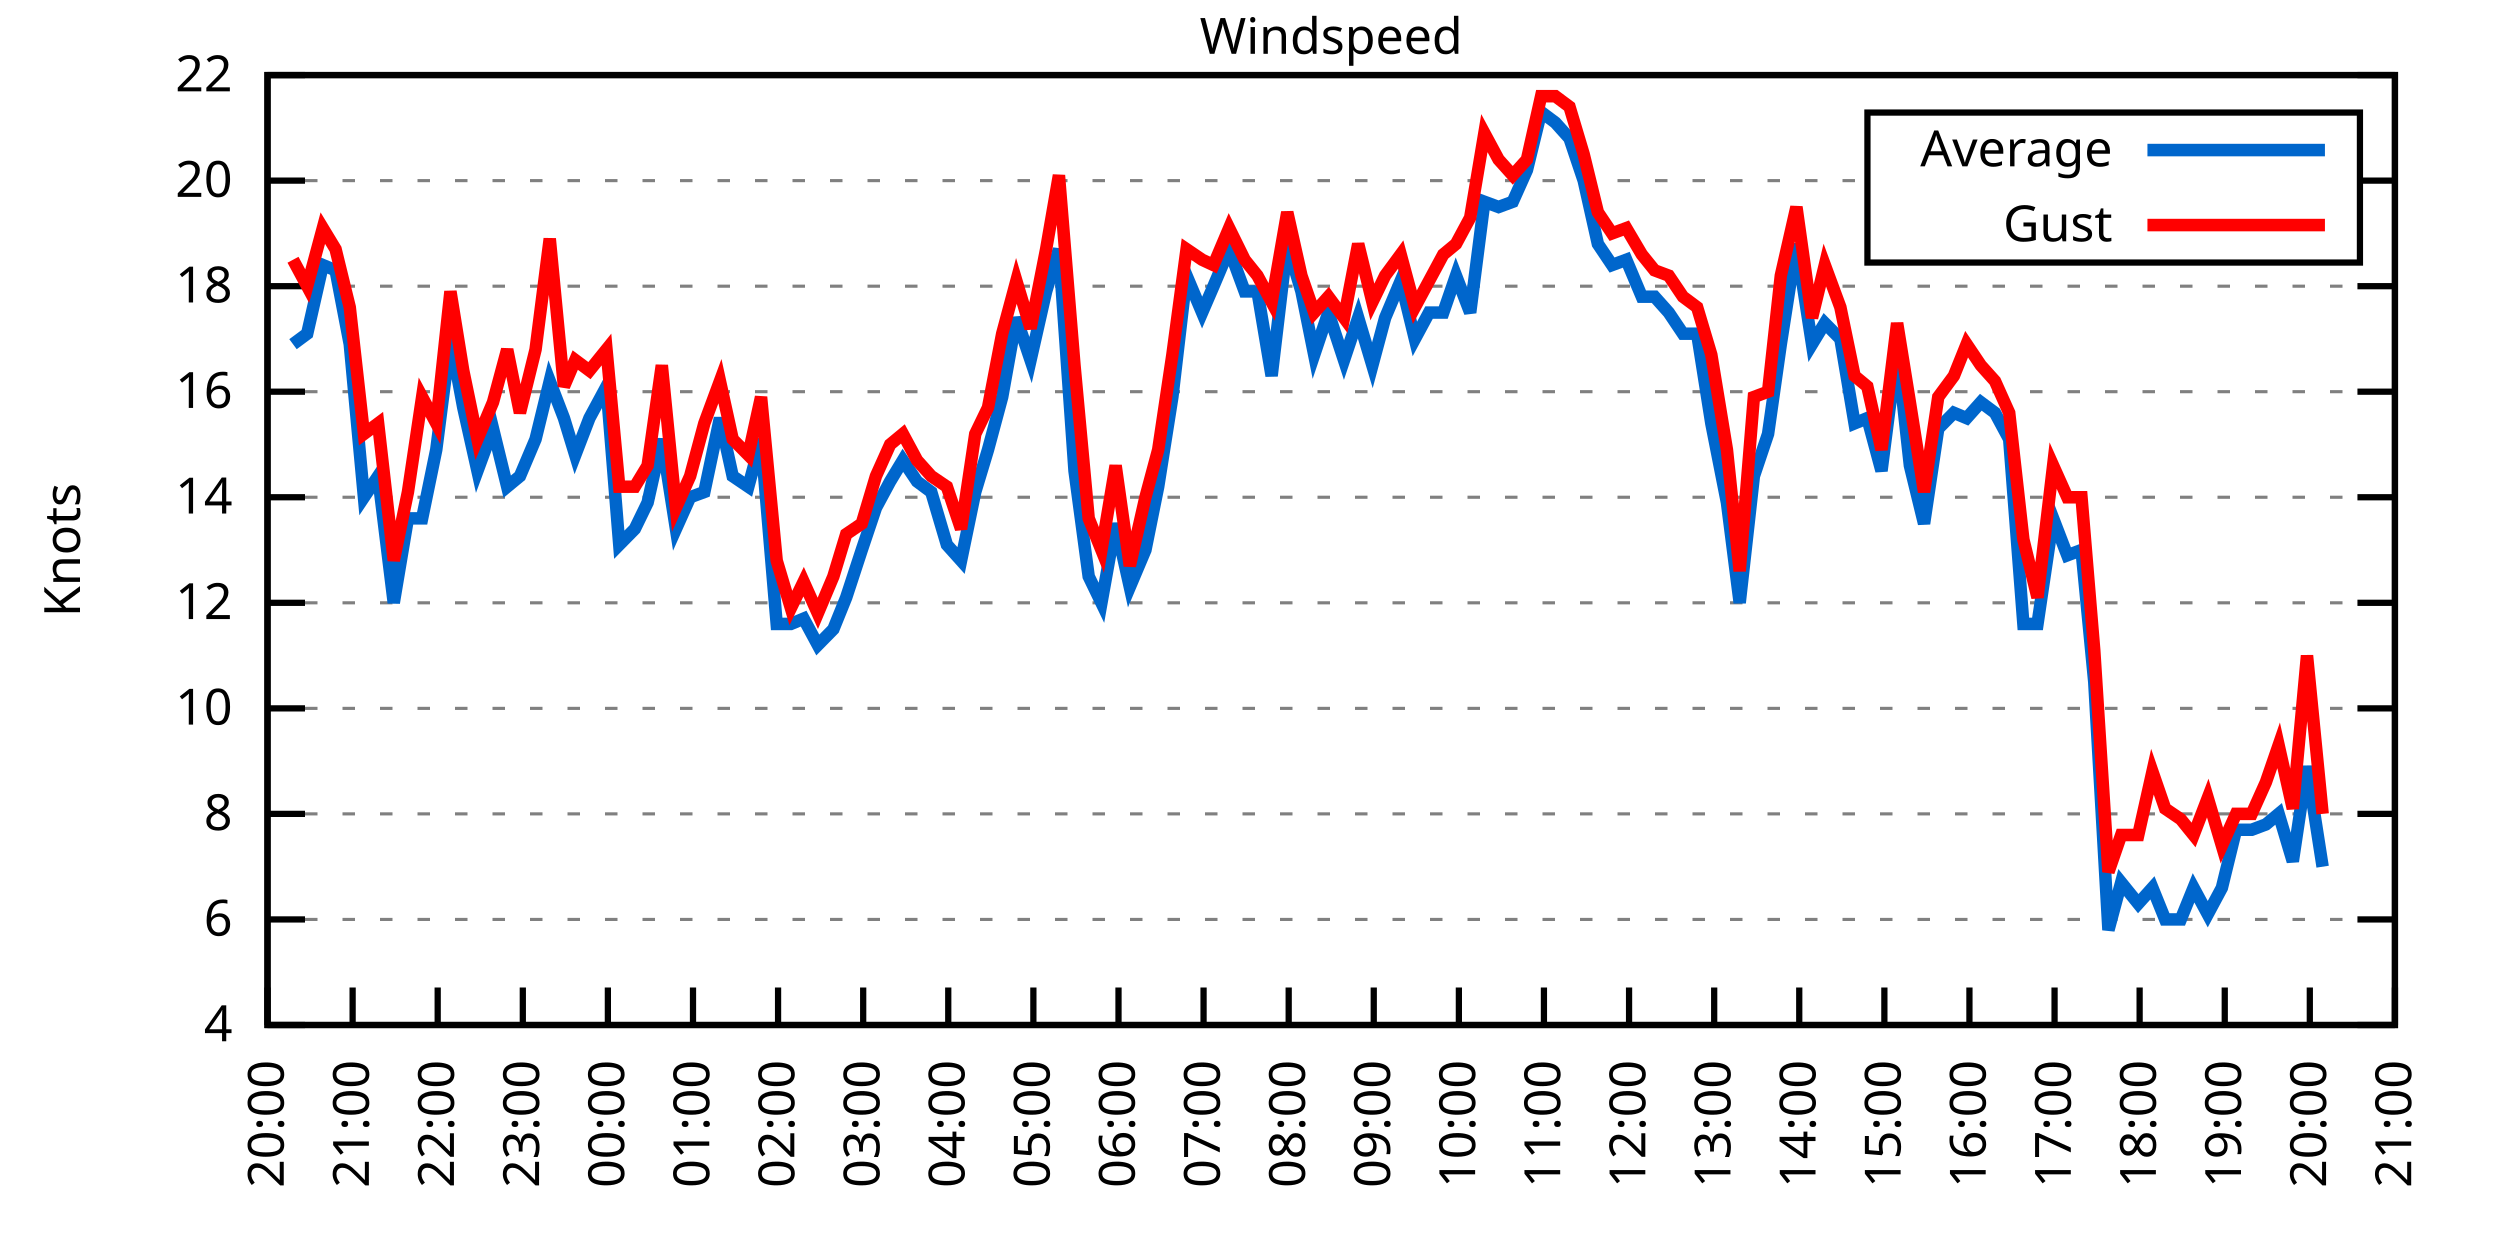
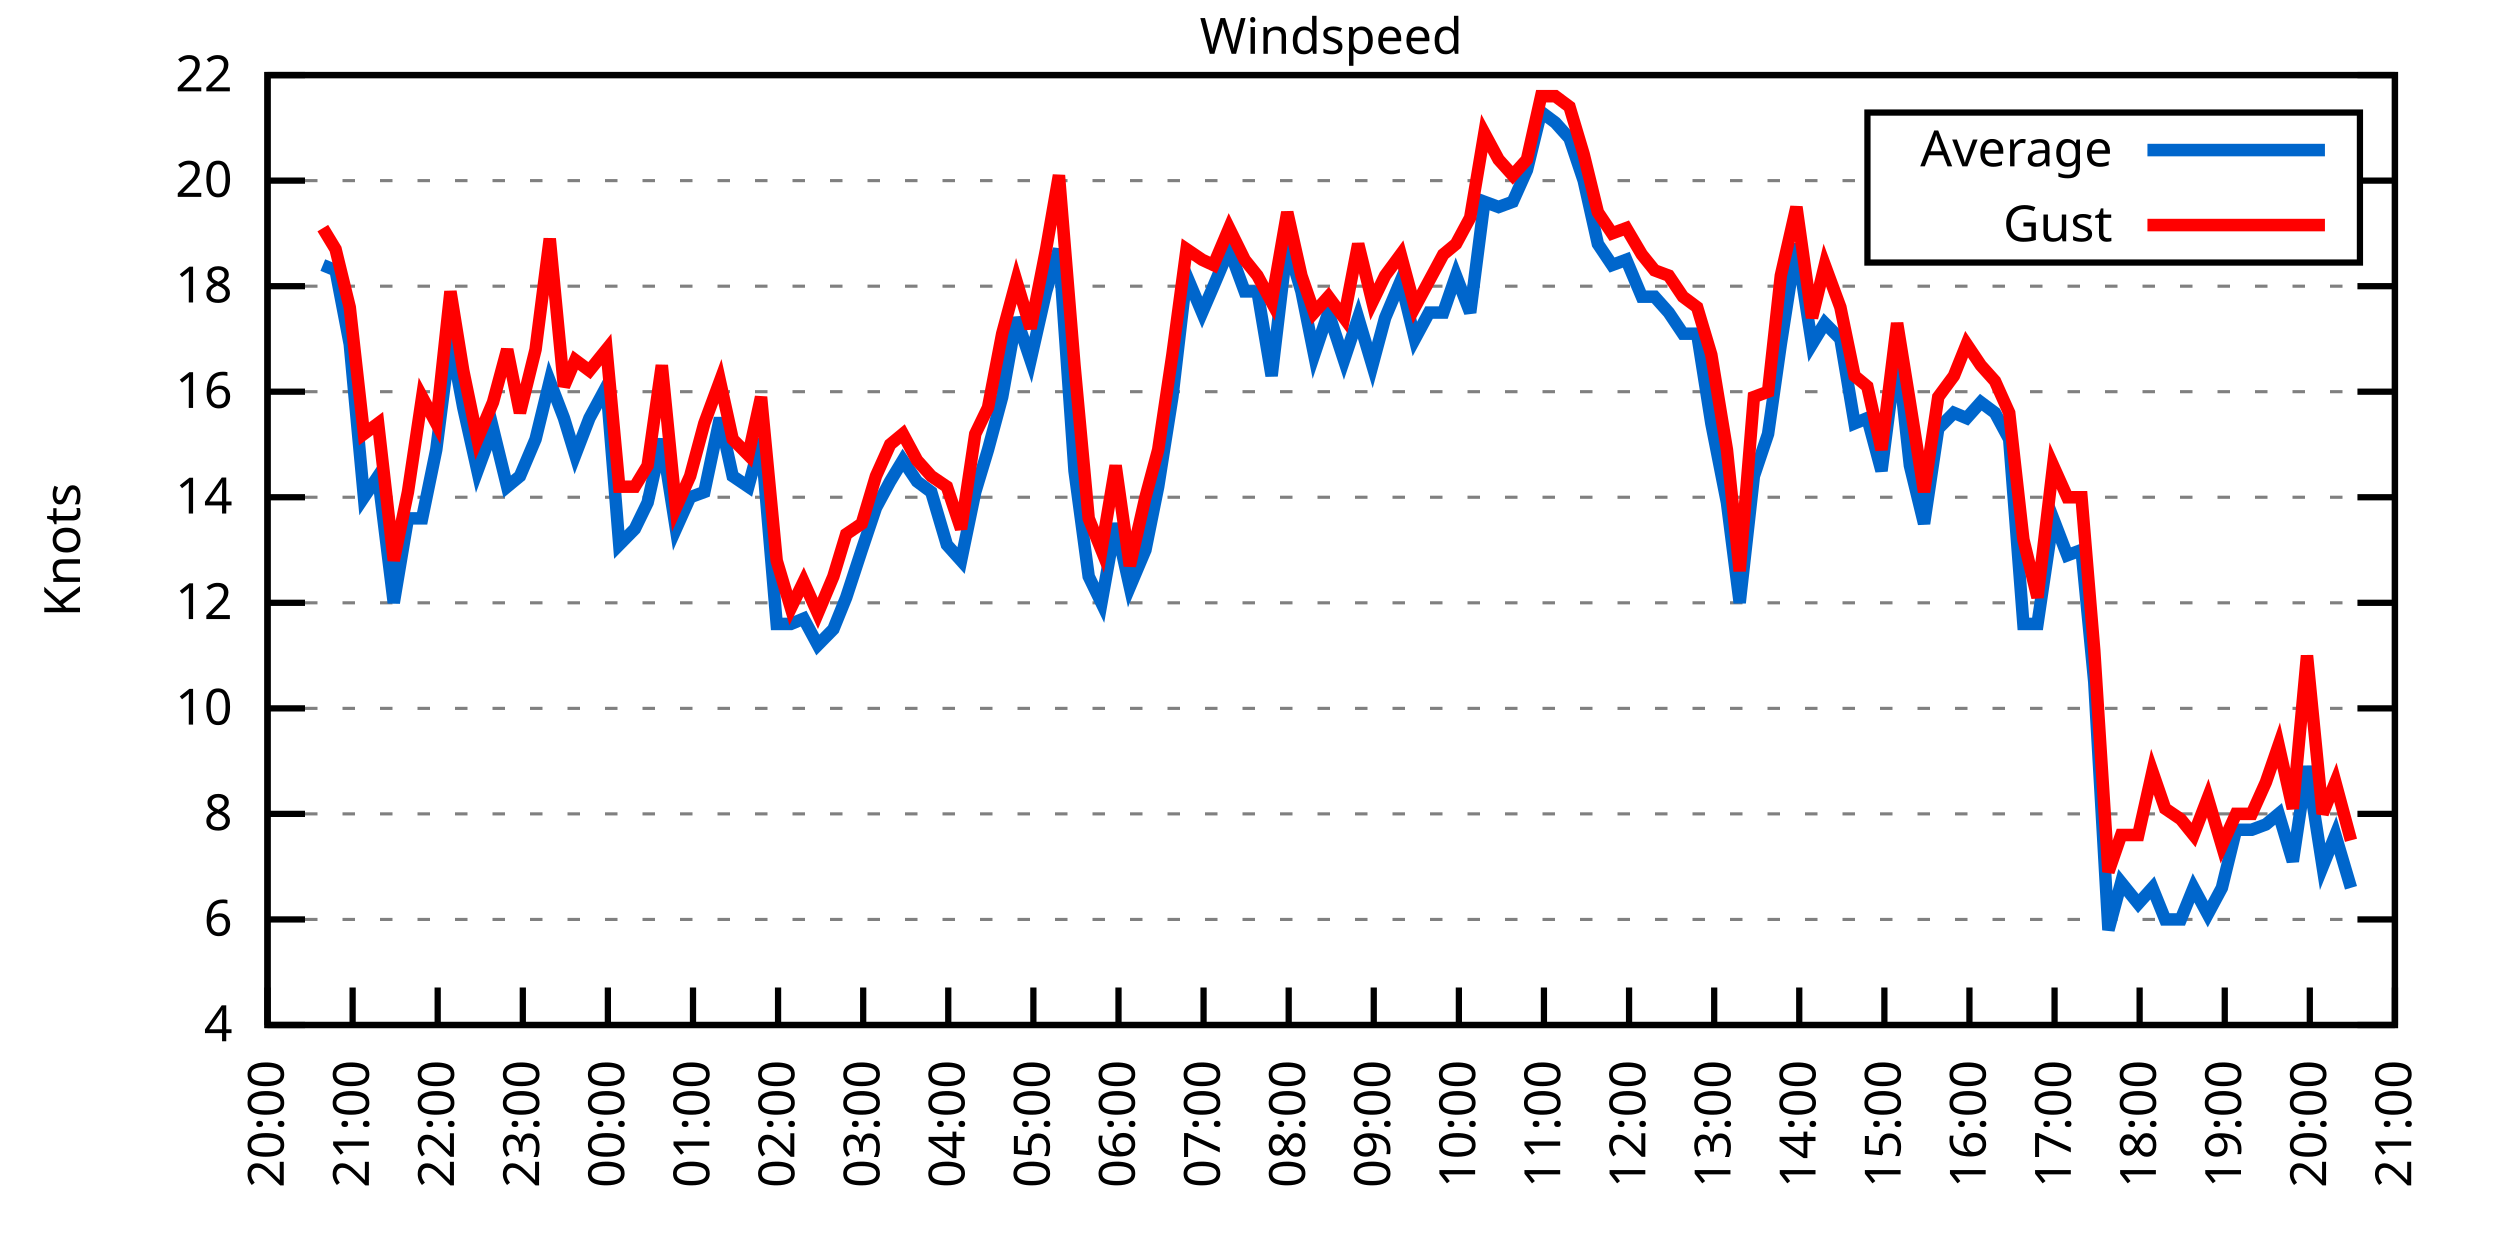
<svg xmlns="http://www.w3.org/2000/svg" xmlns:xlink="http://www.w3.org/1999/xlink" width="400" height="200" viewBox="0 0 400 200">
  <g id="gnuplot_canvas">
    <rect x="0" y="0" width="400" height="200" fill="none" />
    <defs>
      <circle id="gpDot" r="0.5" stroke-width="0.5" stroke="currentColor" />
      <path id="gpPt0" stroke-width="0.333" stroke="currentColor" d="M-1,0 h2 M0,-1 v2" />
      <path id="gpPt1" stroke-width="0.333" stroke="currentColor" d="M-1,-1 L1,1 M1,-1 L-1,1" />
      <path id="gpPt2" stroke-width="0.333" stroke="currentColor" d="M-1,0 L1,0 M0,-1 L0,1 M-1,-1 L1,1 M-1,1 L1,-1" />
      <rect id="gpPt3" stroke-width="0.333" stroke="currentColor" x="-1" y="-1" width="2" height="2" />
      <rect id="gpPt4" stroke-width="0.333" stroke="currentColor" fill="currentColor" x="-1" y="-1" width="2" height="2" />
      <circle id="gpPt5" stroke-width="0.333" stroke="currentColor" cx="0" cy="0" r="1" />
      <use xlink:href="#gpPt5" id="gpPt6" fill="currentColor" stroke="none" />
      <path id="gpPt7" stroke-width="0.333" stroke="currentColor" d="M0,-1.33 L-1.33,0.67 L1.33,0.67 z" />
      <use xlink:href="#gpPt7" id="gpPt8" fill="currentColor" stroke="none" />
      <use xlink:href="#gpPt7" id="gpPt9" stroke="currentColor" transform="rotate(180)" />
      <use xlink:href="#gpPt9" id="gpPt10" fill="currentColor" stroke="none" />
      <use xlink:href="#gpPt3" id="gpPt11" stroke="currentColor" transform="rotate(45)" />
      <use xlink:href="#gpPt11" id="gpPt12" fill="currentColor" stroke="none" />
      <path id="gpPt13" stroke-width="0.333" stroke="currentColor" d="M0,1.330 L1.265,0.411 L0.782,-1.067 L-0.782,-1.076 L-1.265,0.411 z" />
      <use xlink:href="#gpPt13" id="gpPt14" fill="currentColor" stroke="none" />
      <filter id="textbox" filterUnits="objectBoundingBox" x="0" y="0" height="1" width="1">
        <feFlood flood-color="white" flood-opacity="1" result="bgnd" />
        <feComposite in="SourceGraphic" in2="bgnd" operator="atop" />
      </filter>
      <filter id="greybox" filterUnits="objectBoundingBox" x="0" y="0" height="1" width="1">
        <feFlood flood-color="lightgrey" flood-opacity="1" result="grey" />
        <feComposite in="SourceGraphic" in2="grey" operator="atop" />
      </filter>
    </defs>
    <g fill="none" color="white" stroke="currentColor" stroke-width="1.00" stroke-linecap="butt" stroke-linejoin="miter">
</g>
    <g fill="none" color="black" stroke="currentColor" stroke-width="1.00" stroke-linecap="butt" stroke-linejoin="miter">
      <g stroke="none" shape-rendering="crispEdges">
        <polygon fill="rgb(255, 255, 255)" points="42.80,164.00 383.18,164.00 383.18,12.02 42.80,12.02 " />
      </g>
    </g>
    <g fill="none" color="black" stroke="currentColor" stroke-width="1.00" stroke-linecap="butt" stroke-linejoin="miter">
</g>
    <g fill="none" color="black" stroke="black" stroke-width="0.50" stroke-linecap="butt" stroke-linejoin="miter">
</g>
    <g fill="none" color="gray" stroke="currentColor" stroke-width="0.50" stroke-linecap="butt" stroke-linejoin="miter">
      <path stroke="gray" stroke-dasharray="2,4" class="gridline" d="M42.80,164.00 L383.19,164.00  " />
    </g>
    <g fill="none" color="gray" stroke="gray" stroke-width="1.00" stroke-linecap="butt" stroke-linejoin="miter">
</g>
    <g fill="none" color="black" stroke="currentColor" stroke-width="1.00" stroke-linecap="butt" stroke-linejoin="miter">
      <path stroke="black" d="M42.80,164.00 L48.80,164.00 M383.19,164.00 L377.19,164.00  " />
      <g transform="translate(37.20,166.60)" stroke="none" fill="black" font-family="Sans" font-size="8.00" text-anchor="end">
        <text>
          <tspan font-family="Sans"> 4</tspan>
        </text>
      </g>
    </g>
    <g fill="none" color="black" stroke="currentColor" stroke-width="1.00" stroke-linecap="butt" stroke-linejoin="miter">
</g>
    <g fill="none" color="black" stroke="black" stroke-width="0.50" stroke-linecap="butt" stroke-linejoin="miter">
</g>
    <g fill="none" color="gray" stroke="currentColor" stroke-width="0.50" stroke-linecap="butt" stroke-linejoin="miter">
      <path stroke="gray" stroke-dasharray="2,4" class="gridline" d="M42.80,147.11 L383.19,147.11  " />
    </g>
    <g fill="none" color="gray" stroke="gray" stroke-width="1.00" stroke-linecap="butt" stroke-linejoin="miter">
</g>
    <g fill="none" color="black" stroke="currentColor" stroke-width="1.00" stroke-linecap="butt" stroke-linejoin="miter">
      <path stroke="black" d="M42.80,147.11 L48.80,147.11 M383.19,147.11 L377.19,147.11  " />
      <g transform="translate(37.20,149.71)" stroke="none" fill="black" font-family="Sans" font-size="8.00" text-anchor="end">
        <text>
          <tspan font-family="Sans"> 6</tspan>
        </text>
      </g>
    </g>
    <g fill="none" color="black" stroke="currentColor" stroke-width="1.00" stroke-linecap="butt" stroke-linejoin="miter">
</g>
    <g fill="none" color="black" stroke="black" stroke-width="0.50" stroke-linecap="butt" stroke-linejoin="miter">
</g>
    <g fill="none" color="gray" stroke="currentColor" stroke-width="0.50" stroke-linecap="butt" stroke-linejoin="miter">
      <path stroke="gray" stroke-dasharray="2,4" class="gridline" d="M42.80,130.22 L383.19,130.22  " />
    </g>
    <g fill="none" color="gray" stroke="gray" stroke-width="1.00" stroke-linecap="butt" stroke-linejoin="miter">
</g>
    <g fill="none" color="black" stroke="currentColor" stroke-width="1.00" stroke-linecap="butt" stroke-linejoin="miter">
      <path stroke="black" d="M42.80,130.22 L48.80,130.22 M383.19,130.22 L377.19,130.22  " />
      <g transform="translate(37.20,132.82)" stroke="none" fill="black" font-family="Sans" font-size="8.00" text-anchor="end">
        <text>
          <tspan font-family="Sans"> 8</tspan>
        </text>
      </g>
    </g>
    <g fill="none" color="black" stroke="currentColor" stroke-width="1.00" stroke-linecap="butt" stroke-linejoin="miter">
</g>
    <g fill="none" color="black" stroke="black" stroke-width="0.50" stroke-linecap="butt" stroke-linejoin="miter">
</g>
    <g fill="none" color="gray" stroke="currentColor" stroke-width="0.50" stroke-linecap="butt" stroke-linejoin="miter">
      <path stroke="gray" stroke-dasharray="2,4" class="gridline" d="M42.80,113.34 L383.19,113.34  " />
    </g>
    <g fill="none" color="gray" stroke="gray" stroke-width="1.00" stroke-linecap="butt" stroke-linejoin="miter">
</g>
    <g fill="none" color="black" stroke="currentColor" stroke-width="1.00" stroke-linecap="butt" stroke-linejoin="miter">
      <path stroke="black" d="M42.80,113.34 L48.80,113.34 M383.19,113.34 L377.19,113.34  " />
      <g transform="translate(37.20,115.94)" stroke="none" fill="black" font-family="Sans" font-size="8.00" text-anchor="end">
        <text>
          <tspan font-family="Sans"> 10</tspan>
        </text>
      </g>
    </g>
    <g fill="none" color="black" stroke="currentColor" stroke-width="1.00" stroke-linecap="butt" stroke-linejoin="miter">
</g>
    <g fill="none" color="black" stroke="black" stroke-width="0.50" stroke-linecap="butt" stroke-linejoin="miter">
</g>
    <g fill="none" color="gray" stroke="currentColor" stroke-width="0.50" stroke-linecap="butt" stroke-linejoin="miter">
      <path stroke="gray" stroke-dasharray="2,4" class="gridline" d="M42.80,96.45 L383.19,96.45  " />
    </g>
    <g fill="none" color="gray" stroke="gray" stroke-width="1.00" stroke-linecap="butt" stroke-linejoin="miter">
</g>
    <g fill="none" color="black" stroke="currentColor" stroke-width="1.00" stroke-linecap="butt" stroke-linejoin="miter">
      <path stroke="black" d="M42.80,96.45 L48.80,96.45 M383.19,96.45 L377.19,96.45  " />
      <g transform="translate(37.20,99.05)" stroke="none" fill="black" font-family="Sans" font-size="8.00" text-anchor="end">
        <text>
          <tspan font-family="Sans"> 12</tspan>
        </text>
      </g>
    </g>
    <g fill="none" color="black" stroke="currentColor" stroke-width="1.00" stroke-linecap="butt" stroke-linejoin="miter">
</g>
    <g fill="none" color="black" stroke="black" stroke-width="0.50" stroke-linecap="butt" stroke-linejoin="miter">
</g>
    <g fill="none" color="gray" stroke="currentColor" stroke-width="0.50" stroke-linecap="butt" stroke-linejoin="miter">
      <path stroke="gray" stroke-dasharray="2,4" class="gridline" d="M42.80,79.56 L383.19,79.56  " />
    </g>
    <g fill="none" color="gray" stroke="gray" stroke-width="1.00" stroke-linecap="butt" stroke-linejoin="miter">
</g>
    <g fill="none" color="black" stroke="currentColor" stroke-width="1.00" stroke-linecap="butt" stroke-linejoin="miter">
      <path stroke="black" d="M42.80,79.56 L48.80,79.56 M383.19,79.56 L377.19,79.56  " />
      <g transform="translate(37.20,82.16)" stroke="none" fill="black" font-family="Sans" font-size="8.00" text-anchor="end">
        <text>
          <tspan font-family="Sans"> 14</tspan>
        </text>
      </g>
    </g>
    <g fill="none" color="black" stroke="currentColor" stroke-width="1.00" stroke-linecap="butt" stroke-linejoin="miter">
</g>
    <g fill="none" color="black" stroke="black" stroke-width="0.50" stroke-linecap="butt" stroke-linejoin="miter">
</g>
    <g fill="none" color="gray" stroke="currentColor" stroke-width="0.50" stroke-linecap="butt" stroke-linejoin="miter">
      <path stroke="gray" stroke-dasharray="2,4" class="gridline" d="M42.80,62.67 L383.19,62.67  " />
    </g>
    <g fill="none" color="gray" stroke="gray" stroke-width="1.00" stroke-linecap="butt" stroke-linejoin="miter">
</g>
    <g fill="none" color="black" stroke="currentColor" stroke-width="1.00" stroke-linecap="butt" stroke-linejoin="miter">
      <path stroke="black" d="M42.80,62.67 L48.80,62.67 M383.19,62.67 L377.19,62.67  " />
      <g transform="translate(37.20,65.27)" stroke="none" fill="black" font-family="Sans" font-size="8.00" text-anchor="end">
        <text>
          <tspan font-family="Sans"> 16</tspan>
        </text>
      </g>
    </g>
    <g fill="none" color="black" stroke="currentColor" stroke-width="1.00" stroke-linecap="butt" stroke-linejoin="miter">
</g>
    <g fill="none" color="black" stroke="black" stroke-width="0.50" stroke-linecap="butt" stroke-linejoin="miter">
</g>
    <g fill="none" color="gray" stroke="currentColor" stroke-width="0.50" stroke-linecap="butt" stroke-linejoin="miter">
      <path stroke="gray" stroke-dasharray="2,4" class="gridline" d="M42.80,45.79 L383.19,45.79  " />
    </g>
    <g fill="none" color="gray" stroke="gray" stroke-width="1.00" stroke-linecap="butt" stroke-linejoin="miter">
</g>
    <g fill="none" color="black" stroke="currentColor" stroke-width="1.00" stroke-linecap="butt" stroke-linejoin="miter">
      <path stroke="black" d="M42.80,45.79 L48.80,45.79 M383.19,45.79 L377.19,45.79  " />
      <g transform="translate(37.20,48.39)" stroke="none" fill="black" font-family="Sans" font-size="8.00" text-anchor="end">
        <text>
          <tspan font-family="Sans"> 18</tspan>
        </text>
      </g>
    </g>
    <g fill="none" color="black" stroke="currentColor" stroke-width="1.00" stroke-linecap="butt" stroke-linejoin="miter">
</g>
    <g fill="none" color="black" stroke="black" stroke-width="0.50" stroke-linecap="butt" stroke-linejoin="miter">
</g>
    <g fill="none" color="gray" stroke="currentColor" stroke-width="0.50" stroke-linecap="butt" stroke-linejoin="miter">
      <path stroke="gray" stroke-dasharray="2,4" class="gridline" d="M42.80,28.90 L298.79,28.90 M377.59,28.90 L383.19,28.90  " />
    </g>
    <g fill="none" color="gray" stroke="gray" stroke-width="1.00" stroke-linecap="butt" stroke-linejoin="miter">
</g>
    <g fill="none" color="black" stroke="currentColor" stroke-width="1.00" stroke-linecap="butt" stroke-linejoin="miter">
      <path stroke="black" d="M42.80,28.90 L48.80,28.90 M383.19,28.90 L377.19,28.90  " />
      <g transform="translate(37.20,31.50)" stroke="none" fill="black" font-family="Sans" font-size="8.00" text-anchor="end">
        <text>
          <tspan font-family="Sans"> 20</tspan>
        </text>
      </g>
    </g>
    <g fill="none" color="black" stroke="currentColor" stroke-width="1.00" stroke-linecap="butt" stroke-linejoin="miter">
</g>
    <g fill="none" color="black" stroke="black" stroke-width="0.50" stroke-linecap="butt" stroke-linejoin="miter">
</g>
    <g fill="none" color="gray" stroke="currentColor" stroke-width="0.50" stroke-linecap="butt" stroke-linejoin="miter">
      <path stroke="gray" stroke-dasharray="2,4" class="gridline" d="M42.80,12.01 L383.19,12.01  " />
    </g>
    <g fill="none" color="gray" stroke="gray" stroke-width="1.00" stroke-linecap="butt" stroke-linejoin="miter">
</g>
    <g fill="none" color="black" stroke="currentColor" stroke-width="1.00" stroke-linecap="butt" stroke-linejoin="miter">
      <path stroke="black" d="M42.80,12.01 L48.80,12.01 M383.19,12.01 L377.19,12.01  " />
      <g transform="translate(37.20,14.61)" stroke="none" fill="black" font-family="Sans" font-size="8.00" text-anchor="end">
        <text>
          <tspan font-family="Sans"> 22</tspan>
        </text>
      </g>
    </g>
    <g fill="none" color="black" stroke="currentColor" stroke-width="1.00" stroke-linecap="butt" stroke-linejoin="miter">
      <path stroke="black" d="M42.80,164.00 L42.80,158.00  " />
      <g transform="translate(45.40,169.60) rotate(270.00)" stroke="none" fill="black" font-family="Sans" font-size="8.00" text-anchor="end">
        <text>
          <tspan font-family="Sans">20:00</tspan>
        </text>
      </g>
    </g>
    <g fill="none" color="black" stroke="currentColor" stroke-width="1.00" stroke-linecap="butt" stroke-linejoin="miter">
      <path stroke="black" d="M56.42,164.00 L56.42,158.00  " />
      <g transform="translate(59.02,169.60) rotate(270.00)" stroke="none" fill="black" font-family="Sans" font-size="8.00" text-anchor="end">
        <text>
          <tspan font-family="Sans">21:00</tspan>
        </text>
      </g>
    </g>
    <g fill="none" color="black" stroke="currentColor" stroke-width="1.00" stroke-linecap="butt" stroke-linejoin="miter">
      <path stroke="black" d="M70.03,164.00 L70.03,158.00  " />
      <g transform="translate(72.63,169.60) rotate(270.00)" stroke="none" fill="black" font-family="Sans" font-size="8.00" text-anchor="end">
        <text>
          <tspan font-family="Sans">22:00</tspan>
        </text>
      </g>
    </g>
    <g fill="none" color="black" stroke="currentColor" stroke-width="1.00" stroke-linecap="butt" stroke-linejoin="miter">
      <path stroke="black" d="M83.65,164.00 L83.65,158.00  " />
      <g transform="translate(86.25,169.60) rotate(270.00)" stroke="none" fill="black" font-family="Sans" font-size="8.00" text-anchor="end">
        <text>
          <tspan font-family="Sans">23:00</tspan>
        </text>
      </g>
    </g>
    <g fill="none" color="black" stroke="currentColor" stroke-width="1.00" stroke-linecap="butt" stroke-linejoin="miter">
      <path stroke="black" d="M97.26,164.00 L97.26,158.00  " />
      <g transform="translate(99.86,169.60) rotate(270.00)" stroke="none" fill="black" font-family="Sans" font-size="8.00" text-anchor="end">
        <text>
          <tspan font-family="Sans">00:00</tspan>
        </text>
      </g>
    </g>
    <g fill="none" color="black" stroke="currentColor" stroke-width="1.00" stroke-linecap="butt" stroke-linejoin="miter">
      <path stroke="black" d="M110.88,164.00 L110.88,158.00  " />
      <g transform="translate(113.48,169.60) rotate(270.00)" stroke="none" fill="black" font-family="Sans" font-size="8.00" text-anchor="end">
        <text>
          <tspan font-family="Sans">01:00</tspan>
        </text>
      </g>
    </g>
    <g fill="none" color="black" stroke="currentColor" stroke-width="1.00" stroke-linecap="butt" stroke-linejoin="miter">
      <path stroke="black" d="M124.49,164.00 L124.49,158.00  " />
      <g transform="translate(127.09,169.60) rotate(270.00)" stroke="none" fill="black" font-family="Sans" font-size="8.00" text-anchor="end">
        <text>
          <tspan font-family="Sans">02:00</tspan>
        </text>
      </g>
    </g>
    <g fill="none" color="black" stroke="currentColor" stroke-width="1.00" stroke-linecap="butt" stroke-linejoin="miter">
      <path stroke="black" d="M138.11,164.00 L138.11,158.00  " />
      <g transform="translate(140.71,169.60) rotate(270.00)" stroke="none" fill="black" font-family="Sans" font-size="8.00" text-anchor="end">
        <text>
          <tspan font-family="Sans">03:00</tspan>
        </text>
      </g>
    </g>
    <g fill="none" color="black" stroke="currentColor" stroke-width="1.00" stroke-linecap="butt" stroke-linejoin="miter">
      <path stroke="black" d="M151.72,164.00 L151.72,158.00  " />
      <g transform="translate(154.32,169.60) rotate(270.00)" stroke="none" fill="black" font-family="Sans" font-size="8.00" text-anchor="end">
        <text>
          <tspan font-family="Sans">04:00</tspan>
        </text>
      </g>
    </g>
    <g fill="none" color="black" stroke="currentColor" stroke-width="1.00" stroke-linecap="butt" stroke-linejoin="miter">
      <path stroke="black" d="M165.34,164.00 L165.34,158.00  " />
      <g transform="translate(167.94,169.60) rotate(270.00)" stroke="none" fill="black" font-family="Sans" font-size="8.00" text-anchor="end">
        <text>
          <tspan font-family="Sans">05:00</tspan>
        </text>
      </g>
    </g>
    <g fill="none" color="black" stroke="currentColor" stroke-width="1.00" stroke-linecap="butt" stroke-linejoin="miter">
      <path stroke="black" d="M178.96,164.00 L178.96,158.00  " />
      <g transform="translate(181.56,169.60) rotate(270.00)" stroke="none" fill="black" font-family="Sans" font-size="8.00" text-anchor="end">
        <text>
          <tspan font-family="Sans">06:00</tspan>
        </text>
      </g>
    </g>
    <g fill="none" color="black" stroke="currentColor" stroke-width="1.00" stroke-linecap="butt" stroke-linejoin="miter">
      <path stroke="black" d="M192.57,164.00 L192.57,158.00  " />
      <g transform="translate(195.17,169.60) rotate(270.00)" stroke="none" fill="black" font-family="Sans" font-size="8.00" text-anchor="end">
        <text>
          <tspan font-family="Sans">07:00</tspan>
        </text>
      </g>
    </g>
    <g fill="none" color="black" stroke="currentColor" stroke-width="1.00" stroke-linecap="butt" stroke-linejoin="miter">
      <path stroke="black" d="M206.19,164.00 L206.19,158.00  " />
      <g transform="translate(208.79,169.60) rotate(270.00)" stroke="none" fill="black" font-family="Sans" font-size="8.00" text-anchor="end">
        <text>
          <tspan font-family="Sans">08:00</tspan>
        </text>
      </g>
    </g>
    <g fill="none" color="black" stroke="currentColor" stroke-width="1.00" stroke-linecap="butt" stroke-linejoin="miter">
      <path stroke="black" d="M219.80,164.00 L219.80,158.00  " />
      <g transform="translate(222.40,169.60) rotate(270.00)" stroke="none" fill="black" font-family="Sans" font-size="8.00" text-anchor="end">
        <text>
          <tspan font-family="Sans">09:00</tspan>
        </text>
      </g>
    </g>
    <g fill="none" color="black" stroke="currentColor" stroke-width="1.00" stroke-linecap="butt" stroke-linejoin="miter">
      <path stroke="black" d="M233.42,164.00 L233.42,158.00  " />
      <g transform="translate(236.02,169.60) rotate(270.00)" stroke="none" fill="black" font-family="Sans" font-size="8.00" text-anchor="end">
        <text>
          <tspan font-family="Sans">10:00</tspan>
        </text>
      </g>
    </g>
    <g fill="none" color="black" stroke="currentColor" stroke-width="1.00" stroke-linecap="butt" stroke-linejoin="miter">
      <path stroke="black" d="M247.03,164.00 L247.03,158.00  " />
      <g transform="translate(249.63,169.60) rotate(270.00)" stroke="none" fill="black" font-family="Sans" font-size="8.00" text-anchor="end">
        <text>
          <tspan font-family="Sans">11:00</tspan>
        </text>
      </g>
    </g>
    <g fill="none" color="black" stroke="currentColor" stroke-width="1.00" stroke-linecap="butt" stroke-linejoin="miter">
      <path stroke="black" d="M260.65,164.00 L260.65,158.00  " />
      <g transform="translate(263.25,169.60) rotate(270.00)" stroke="none" fill="black" font-family="Sans" font-size="8.00" text-anchor="end">
        <text>
          <tspan font-family="Sans">12:00</tspan>
        </text>
      </g>
    </g>
    <g fill="none" color="black" stroke="currentColor" stroke-width="1.00" stroke-linecap="butt" stroke-linejoin="miter">
      <path stroke="black" d="M274.27,164.00 L274.27,158.00  " />
      <g transform="translate(276.87,169.60) rotate(270.00)" stroke="none" fill="black" font-family="Sans" font-size="8.00" text-anchor="end">
        <text>
          <tspan font-family="Sans">13:00</tspan>
        </text>
      </g>
    </g>
    <g fill="none" color="black" stroke="currentColor" stroke-width="1.00" stroke-linecap="butt" stroke-linejoin="miter">
      <path stroke="black" d="M287.88,164.00 L287.88,158.00  " />
      <g transform="translate(290.48,169.60) rotate(270.00)" stroke="none" fill="black" font-family="Sans" font-size="8.00" text-anchor="end">
        <text>
          <tspan font-family="Sans">14:00</tspan>
        </text>
      </g>
    </g>
    <g fill="none" color="black" stroke="currentColor" stroke-width="1.00" stroke-linecap="butt" stroke-linejoin="miter">
      <path stroke="black" d="M301.50,164.00 L301.50,158.00  " />
      <g transform="translate(304.10,169.60) rotate(270.00)" stroke="none" fill="black" font-family="Sans" font-size="8.00" text-anchor="end">
        <text>
          <tspan font-family="Sans">15:00</tspan>
        </text>
      </g>
    </g>
    <g fill="none" color="black" stroke="currentColor" stroke-width="1.00" stroke-linecap="butt" stroke-linejoin="miter">
      <path stroke="black" d="M315.11,164.00 L315.11,158.00  " />
      <g transform="translate(317.71,169.60) rotate(270.00)" stroke="none" fill="black" font-family="Sans" font-size="8.00" text-anchor="end">
        <text>
          <tspan font-family="Sans">16:00</tspan>
        </text>
      </g>
    </g>
    <g fill="none" color="black" stroke="currentColor" stroke-width="1.00" stroke-linecap="butt" stroke-linejoin="miter">
      <path stroke="black" d="M328.73,164.00 L328.73,158.00  " />
      <g transform="translate(331.33,169.60) rotate(270.00)" stroke="none" fill="black" font-family="Sans" font-size="8.00" text-anchor="end">
        <text>
          <tspan font-family="Sans">17:00</tspan>
        </text>
      </g>
    </g>
    <g fill="none" color="black" stroke="currentColor" stroke-width="1.00" stroke-linecap="butt" stroke-linejoin="miter">
      <path stroke="black" d="M342.34,164.00 L342.34,158.00  " />
      <g transform="translate(344.94,169.60) rotate(270.00)" stroke="none" fill="black" font-family="Sans" font-size="8.00" text-anchor="end">
        <text>
          <tspan font-family="Sans">18:00</tspan>
        </text>
      </g>
    </g>
    <g fill="none" color="black" stroke="currentColor" stroke-width="1.00" stroke-linecap="butt" stroke-linejoin="miter">
      <path stroke="black" d="M355.96,164.00 L355.96,158.00  " />
      <g transform="translate(358.56,169.60) rotate(270.00)" stroke="none" fill="black" font-family="Sans" font-size="8.00" text-anchor="end">
        <text>
          <tspan font-family="Sans">19:00</tspan>
        </text>
      </g>
    </g>
    <g fill="none" color="black" stroke="currentColor" stroke-width="1.00" stroke-linecap="butt" stroke-linejoin="miter">
      <path stroke="black" d="M369.57,164.00 L369.57,158.00  " />
      <g transform="translate(372.17,169.60) rotate(270.00)" stroke="none" fill="black" font-family="Sans" font-size="8.00" text-anchor="end">
        <text>
          <tspan font-family="Sans">20:00</tspan>
        </text>
      </g>
    </g>
    <g fill="none" color="black" stroke="currentColor" stroke-width="1.00" stroke-linecap="butt" stroke-linejoin="miter">
      <path stroke="black" d="M383.19,164.00 L383.19,158.00  " />
      <g transform="translate(385.79,169.60) rotate(270.00)" stroke="none" fill="black" font-family="Sans" font-size="8.00" text-anchor="end">
        <text>
          <tspan font-family="Sans">21:00</tspan>
        </text>
      </g>
    </g>
    <g fill="none" color="black" stroke="currentColor" stroke-width="1.00" stroke-linecap="butt" stroke-linejoin="miter">
</g>
    <g fill="none" color="black" stroke="currentColor" stroke-width="1.00" stroke-linecap="butt" stroke-linejoin="miter">
      <path stroke="black" d="M42.80,12.01 L42.80,164.00 L383.19,164.00 L383.19,12.01 L42.80,12.01 Z  " />
    </g>
    <g fill="none" color="black" stroke="currentColor" stroke-width="1.00" stroke-linecap="butt" stroke-linejoin="miter">
</g>
    <g fill="none" color="black" stroke="currentColor" stroke-width="1.00" stroke-linecap="butt" stroke-linejoin="miter">
      <path stroke="black" d="M298.79,42.01 L298.79,18.01 L377.59,18.01 L377.59,42.01 L298.79,42.01 Z  " />
    </g>
    <g id="Windspeed_plot_1">
      <g fill="none" color="white" stroke="black" stroke-width="2.00" stroke-linecap="butt" stroke-linejoin="miter">
</g>
      <g fill="none" color="black" stroke="currentColor" stroke-width="2.00" stroke-linecap="butt" stroke-linejoin="miter">
        <g transform="translate(337.99,26.61)" stroke="none" fill="black" font-family="Sans" font-size="8.00" text-anchor="end">
          <text>
            <tspan font-family="Sans">Average</tspan>
          </text>
        </g>
      </g>
      <g fill="none" color="black" stroke="currentColor" stroke-width="2.00" stroke-linecap="butt" stroke-linejoin="miter">
-         <path stroke="rgb(  0, 102, 204)" d="M343.59,24.01 L371.99,24.01 M46.88,55.07 L49.15,53.39 L51.65,42.41 L53.69,43.25 L55.96,55.07 L58.23,79.56   L60.50,76.18 L63.00,96.45 L65.27,82.94 L67.54,82.94 L69.80,71.96 L72.07,54.23 L74.12,65.21 L76.39,75.34   L78.88,68.58 L81.15,77.87 L83.19,76.18 L85.69,70.27 L87.96,60.98 L90.23,66.90 L92.04,72.81 L94.31,66.90   L97.04,61.83 L99.08,87.16 L101.57,84.63 L103.62,80.41 L105.89,70.27 L108.15,84.63 L110.42,79.56 L112.69,78.72   L115.19,66.90 L117.23,76.18 L119.73,77.87 L121.77,70.27 L124.27,99.83 L126.54,99.83 L128.58,98.98 L130.85,103.20   L133.34,100.67 L135.39,95.60 L137.88,88.00 L140.15,81.25 L142.42,77.03 L144.46,73.65 L146.73,77.03 L149.00,78.72   L151.50,87.16 L153.77,89.69 L156.04,78.72 L158.08,71.96 L160.35,63.52 L162.62,50.85 L164.89,57.61 L167.38,46.63   L169.43,39.87 L171.92,75.34 L174.19,92.23 L176.23,96.45 L178.50,83.78 L180.77,93.92 L183.27,88.00 L185.31,77.87   L187.58,63.52 L189.85,44.10 L192.34,50.01 L194.16,45.79 L196.66,39.87 L199.15,46.63 L201.19,46.63 L203.46,60.14   L205.96,39.03 L208.23,46.63 L210.27,56.76 L212.54,50.01 L215.04,57.61 L217.31,50.85 L219.58,58.45 L221.62,50.85   L224.11,44.94 L226.38,54.23 L228.65,50.01 L230.92,50.01 L232.96,44.10 L235.23,50.01 L237.50,32.28 L239.77,33.12   L242.04,32.28 L244.31,27.21 L246.58,17.92 L248.85,19.61 L251.12,22.14 L253.39,28.90 L255.66,39.03 L257.93,42.41   L260.20,41.56 L262.69,47.47 L264.73,47.47 L267.00,50.01 L269.27,53.39 L271.54,53.39 L273.81,67.74 L276.31,80.41   L278.35,96.45 L280.62,76.18 L282.89,69.43 L284.93,55.07 L287.43,39.03 L289.92,55.07 L291.97,51.70 L294.46,54.23   L296.73,67.74 L298.77,66.90 L301.04,75.34 L303.54,55.92 L305.58,74.49 L307.85,83.78 L310.12,68.58 L312.62,66.05   L314.66,66.90 L316.93,64.36 L319.20,66.05 L321.47,70.27 L323.74,99.83 L326.00,99.83 L328.50,82.94 L330.77,88.85   L333.04,88.00 L335.08,109.11 L337.35,148.80 L339.39,141.20 L342.12,144.58 L344.39,142.05 L346.43,147.11 L348.92,147.11   L350.97,142.05 L353.24,146.27 L355.50,142.05 L357.77,132.76 L360.27,132.76 L362.54,131.91 L364.58,130.22 L366.85,137.82   L369.12,122.62 L371.62,138.67  " />
+         <path stroke="rgb(  0, 102, 204)" d="M343.59,24.01 L371.99,24.01 M51.65,42.41 L53.69,43.25 L55.96,55.07 L58.23,79.56 L60.50,76.18 L63.00,96.45   L65.27,82.94 L67.54,82.94 L69.80,71.96 L72.07,54.23 L74.12,65.21 L76.39,75.34 L78.88,68.58 L81.15,77.87   L83.19,76.18 L85.69,70.27 L87.96,60.98 L90.23,66.90 L92.04,72.81 L94.31,66.90 L97.04,61.83 L99.08,87.16   L101.57,84.63 L103.62,80.41 L105.89,70.27 L108.15,84.63 L110.42,79.56 L112.69,78.72 L115.19,66.90 L117.23,76.18   L119.73,77.87 L121.77,70.27 L124.27,99.83 L126.54,99.83 L128.58,98.98 L130.85,103.20 L133.34,100.67 L135.39,95.60   L137.88,88.00 L140.15,81.25 L142.42,77.03 L144.46,73.65 L146.73,77.03 L149.00,78.72 L151.50,87.16 L153.77,89.69   L156.04,78.72 L158.08,71.96 L160.35,63.52 L162.62,50.85 L164.89,57.61 L167.38,46.63 L169.43,39.87 L171.92,75.34   L174.19,92.23 L176.23,96.45 L178.50,83.78 L180.77,93.92 L183.27,88.00 L185.31,77.87 L187.58,63.52 L189.85,44.10   L192.34,50.01 L194.16,45.79 L196.66,39.87 L199.15,46.63 L201.19,46.63 L203.46,60.14 L205.96,39.03 L208.23,46.63   L210.27,56.76 L212.54,50.01 L215.04,57.61 L217.31,50.85 L219.58,58.45 L221.62,50.85 L224.11,44.94 L226.38,54.23   L228.65,50.01 L230.92,50.01 L232.96,44.10 L235.23,50.01 L237.50,32.28 L239.77,33.12 L242.04,32.28 L244.31,27.21   L246.58,17.92 L248.85,19.61 L251.12,22.14 L253.39,28.90 L255.66,39.03 L257.93,42.41 L260.20,41.56 L262.69,47.47   L264.73,47.47 L267.00,50.01 L269.27,53.39 L271.54,53.39 L273.81,67.74 L276.31,80.41 L278.35,96.45 L280.62,76.18   L282.89,69.43 L284.93,55.07 L287.43,39.03 L289.92,55.07 L291.97,51.70 L294.46,54.23 L296.73,67.74 L298.77,66.90   L301.04,75.34 L303.54,55.92 L305.58,74.49 L307.85,83.78 L310.12,68.58 L312.62,66.05 L314.66,66.90 L316.93,64.36   L319.20,66.05 L321.47,70.27 L323.74,99.83 L326.00,99.83 L328.50,82.94 L330.77,88.85 L333.04,88.00 L335.08,109.11   L337.35,148.80 L339.39,141.20 L342.12,144.58 L344.39,142.05 L346.43,147.11 L348.92,147.11 L350.97,142.05 L353.24,146.27   L355.50,142.05 L357.77,132.76 L360.27,132.76 L362.54,131.91 L364.58,130.22 L366.85,137.82 L369.12,122.62 L371.62,138.67   L373.66,133.60 L376.16,142.05  " />
      </g>
    </g>
    <g id="Windspeed_plot_2">
      <g fill="none" color="black" stroke="currentColor" stroke-width="2.00" stroke-linecap="butt" stroke-linejoin="miter">
        <g transform="translate(337.99,38.61)" stroke="none" fill="black" font-family="Sans" font-size="8.00" text-anchor="end">
          <text>
            <tspan font-family="Sans">Gust</tspan>
          </text>
        </g>
      </g>
      <g fill="none" color="black" stroke="currentColor" stroke-width="2.00" stroke-linecap="butt" stroke-linejoin="miter">
-         <path stroke="rgb(255,   0,   0)" d="M343.59,36.01 L371.99,36.01 M46.88,41.56 L49.15,45.79 L51.65,36.50 L53.69,39.87 L55.96,49.16 L58.23,69.43   L60.50,67.74 L63.00,89.69 L65.27,78.72 L67.54,63.52 L69.80,67.74 L72.07,46.63 L74.12,59.30 L76.39,70.27   L78.88,64.36 L81.15,55.92 L83.19,66.05 L85.69,55.92 L87.96,38.19 L90.23,61.83 L92.04,57.61 L94.31,59.30   L97.04,55.92 L99.08,77.87 L101.57,77.87 L103.62,74.49 L105.89,58.45 L108.15,81.25 L110.42,76.18 L112.69,67.74   L115.19,60.98 L117.23,70.27 L119.73,72.81 L121.77,63.52 L124.27,89.69 L126.54,97.29 L128.58,93.07 L130.85,98.14   L133.34,92.23 L135.39,85.47 L137.88,83.78 L140.15,76.18 L142.42,71.12 L144.46,69.43 L146.73,73.65 L149.00,76.18   L151.50,77.87 L153.77,84.63 L156.04,69.43 L158.08,65.21 L160.35,53.39 L162.62,44.94 L164.89,52.54 L167.38,39.87   L169.43,28.05 L171.92,58.45 L174.19,82.94 L176.23,88.00 L178.50,74.49 L180.77,90.54 L183.27,79.56 L185.31,71.96   L187.58,56.76 L189.85,39.87 L192.34,41.56 L194.16,42.41 L196.66,36.50 L199.15,41.56 L201.19,44.10 L203.46,48.32   L205.96,33.96 L208.23,44.10 L210.27,50.01 L212.54,47.47 L215.04,50.85 L217.31,39.03 L219.58,48.32 L221.62,44.10   L224.11,40.72 L226.38,49.16 L228.65,44.94 L230.92,40.72 L232.96,39.03 L235.23,34.81 L237.50,21.30 L239.77,25.52   L242.04,28.05 L244.31,25.52 L246.58,15.39 L248.85,15.39 L251.12,17.08 L253.39,24.68 L255.66,33.96 L257.93,37.34   L260.20,36.50 L262.69,40.72 L264.73,43.25 L267.00,44.10 L269.27,47.47 L271.54,49.16 L273.81,56.76 L276.31,71.96   L278.35,91.38 L280.62,63.52 L282.89,62.67 L284.93,44.10 L287.43,33.12 L289.92,50.85 L291.97,42.41 L294.46,49.16   L296.73,60.14 L298.77,61.83 L301.04,71.96 L303.54,51.70 L305.58,64.36 L307.85,78.72 L310.12,63.52 L312.62,60.14   L314.66,55.07 L316.93,58.45 L319.20,60.98 L321.47,66.05 L323.74,86.32 L326.00,95.60 L328.50,74.49 L330.77,79.56   L333.04,79.56 L335.08,104.05 L337.35,139.51 L339.39,133.60 L342.12,133.60 L344.39,123.47 L346.43,129.38 L348.92,131.07   L350.97,133.60 L353.24,127.69 L355.50,135.29 L357.77,130.22 L360.27,130.22 L362.54,125.16 L364.58,119.25 L366.85,129.38   L369.12,104.89 L371.62,130.22  " />
+         <path stroke="rgb(255,   0,   0)" d="M343.59,36.01 L371.99,36.01 M51.65,36.50 L53.69,39.87 L55.96,49.16 L58.23,69.43 L60.50,67.74 L63.00,89.69   L65.27,78.72 L67.54,63.52 L69.80,67.74 L72.07,46.63 L74.12,59.30 L76.39,70.27 L78.88,64.36 L81.15,55.92   L83.19,66.05 L85.69,55.92 L87.96,38.19 L90.23,61.83 L92.04,57.61 L94.31,59.30 L97.04,55.92 L99.08,77.87   L101.57,77.87 L103.62,74.49 L105.89,58.45 L108.15,81.25 L110.42,76.18 L112.69,67.74 L115.19,60.98 L117.23,70.27   L119.73,72.81 L121.77,63.52 L124.27,89.69 L126.54,97.29 L128.58,93.07 L130.85,98.14 L133.34,92.23 L135.39,85.47   L137.88,83.78 L140.15,76.18 L142.42,71.12 L144.46,69.43 L146.73,73.65 L149.00,76.18 L151.50,77.87 L153.77,84.63   L156.04,69.43 L158.08,65.21 L160.35,53.39 L162.62,44.94 L164.89,52.54 L167.38,39.87 L169.43,28.05 L171.92,58.45   L174.19,82.94 L176.23,88.00 L178.50,74.49 L180.77,90.54 L183.27,79.56 L185.31,71.96 L187.58,56.76 L189.85,39.87   L192.34,41.56 L194.16,42.41 L196.66,36.50 L199.15,41.56 L201.19,44.10 L203.46,48.32 L205.96,33.96 L208.23,44.10   L210.27,50.01 L212.54,47.47 L215.04,50.85 L217.31,39.03 L219.58,48.32 L221.62,44.10 L224.11,40.72 L226.38,49.16   L228.65,44.94 L230.92,40.72 L232.96,39.03 L235.23,34.81 L237.50,21.30 L239.77,25.52 L242.04,28.05 L244.31,25.52   L246.58,15.39 L248.85,15.39 L251.12,17.08 L253.39,24.68 L255.66,33.96 L257.93,37.34 L260.20,36.50 L262.69,40.72   L264.73,43.25 L267.00,44.10 L269.27,47.47 L271.54,49.16 L273.81,56.76 L276.31,71.96 L278.35,91.38 L280.62,63.52   L282.89,62.67 L284.93,44.10 L287.43,33.12 L289.92,50.85 L291.97,42.41 L294.46,49.16 L296.73,60.14 L298.77,61.83   L301.04,71.96 L303.54,51.70 L305.58,64.36 L307.85,78.72 L310.12,63.52 L312.62,60.14 L314.66,55.07 L316.93,58.45   L319.20,60.98 L321.47,66.05 L323.74,86.32 L326.00,95.60 L328.50,74.49 L330.77,79.56 L333.04,79.56 L335.08,104.05   L337.35,139.51 L339.39,133.60 L342.12,133.60 L344.39,123.47 L346.43,129.38 L348.92,131.07 L350.97,133.60 L353.24,127.69   L355.50,135.29 L357.77,130.22 L360.27,130.22 L362.54,125.16 L364.58,119.25 L366.85,129.38 L369.12,104.89 L371.62,130.22   L373.66,125.16 L376.16,134.45  " />
      </g>
    </g>
    <g fill="none" color="black" stroke="currentColor" stroke-width="2.00" stroke-linecap="butt" stroke-linejoin="miter">
</g>
    <g fill="none" color="black" stroke="black" stroke-width="1.00" stroke-linecap="butt" stroke-linejoin="miter">
</g>
    <g fill="none" color="black" stroke="currentColor" stroke-width="1.00" stroke-linecap="butt" stroke-linejoin="miter">
      <path stroke="black" d="M42.80,12.01 L42.80,164.00 L383.19,164.00 L383.19,12.01 L42.80,12.01 Z  " />
      <g transform="translate(12.80,88.01) rotate(270.00)" stroke="none" fill="black" font-family="Sans" font-size="8.00" text-anchor="middle">
        <text>
          <tspan font-family="Sans">Knots</tspan>
        </text>
      </g>
    </g>
    <g fill="none" color="black" stroke="currentColor" stroke-width="1.00" stroke-linecap="butt" stroke-linejoin="miter">
</g>
    <g fill="none" color="black" stroke="currentColor" stroke-width="1.00" stroke-linecap="butt" stroke-linejoin="miter">
      <g transform="translate(212.99,8.61)" stroke="none" fill="black" font-family="Sans" font-size="8.00" text-anchor="middle">
        <text>
          <tspan font-family="Sans">Windspeed</tspan>
        </text>
      </g>
    </g>
    <g fill="none" color="black" stroke="currentColor" stroke-width="1.00" stroke-linecap="butt" stroke-linejoin="miter">
</g>
  </g>
</svg>
